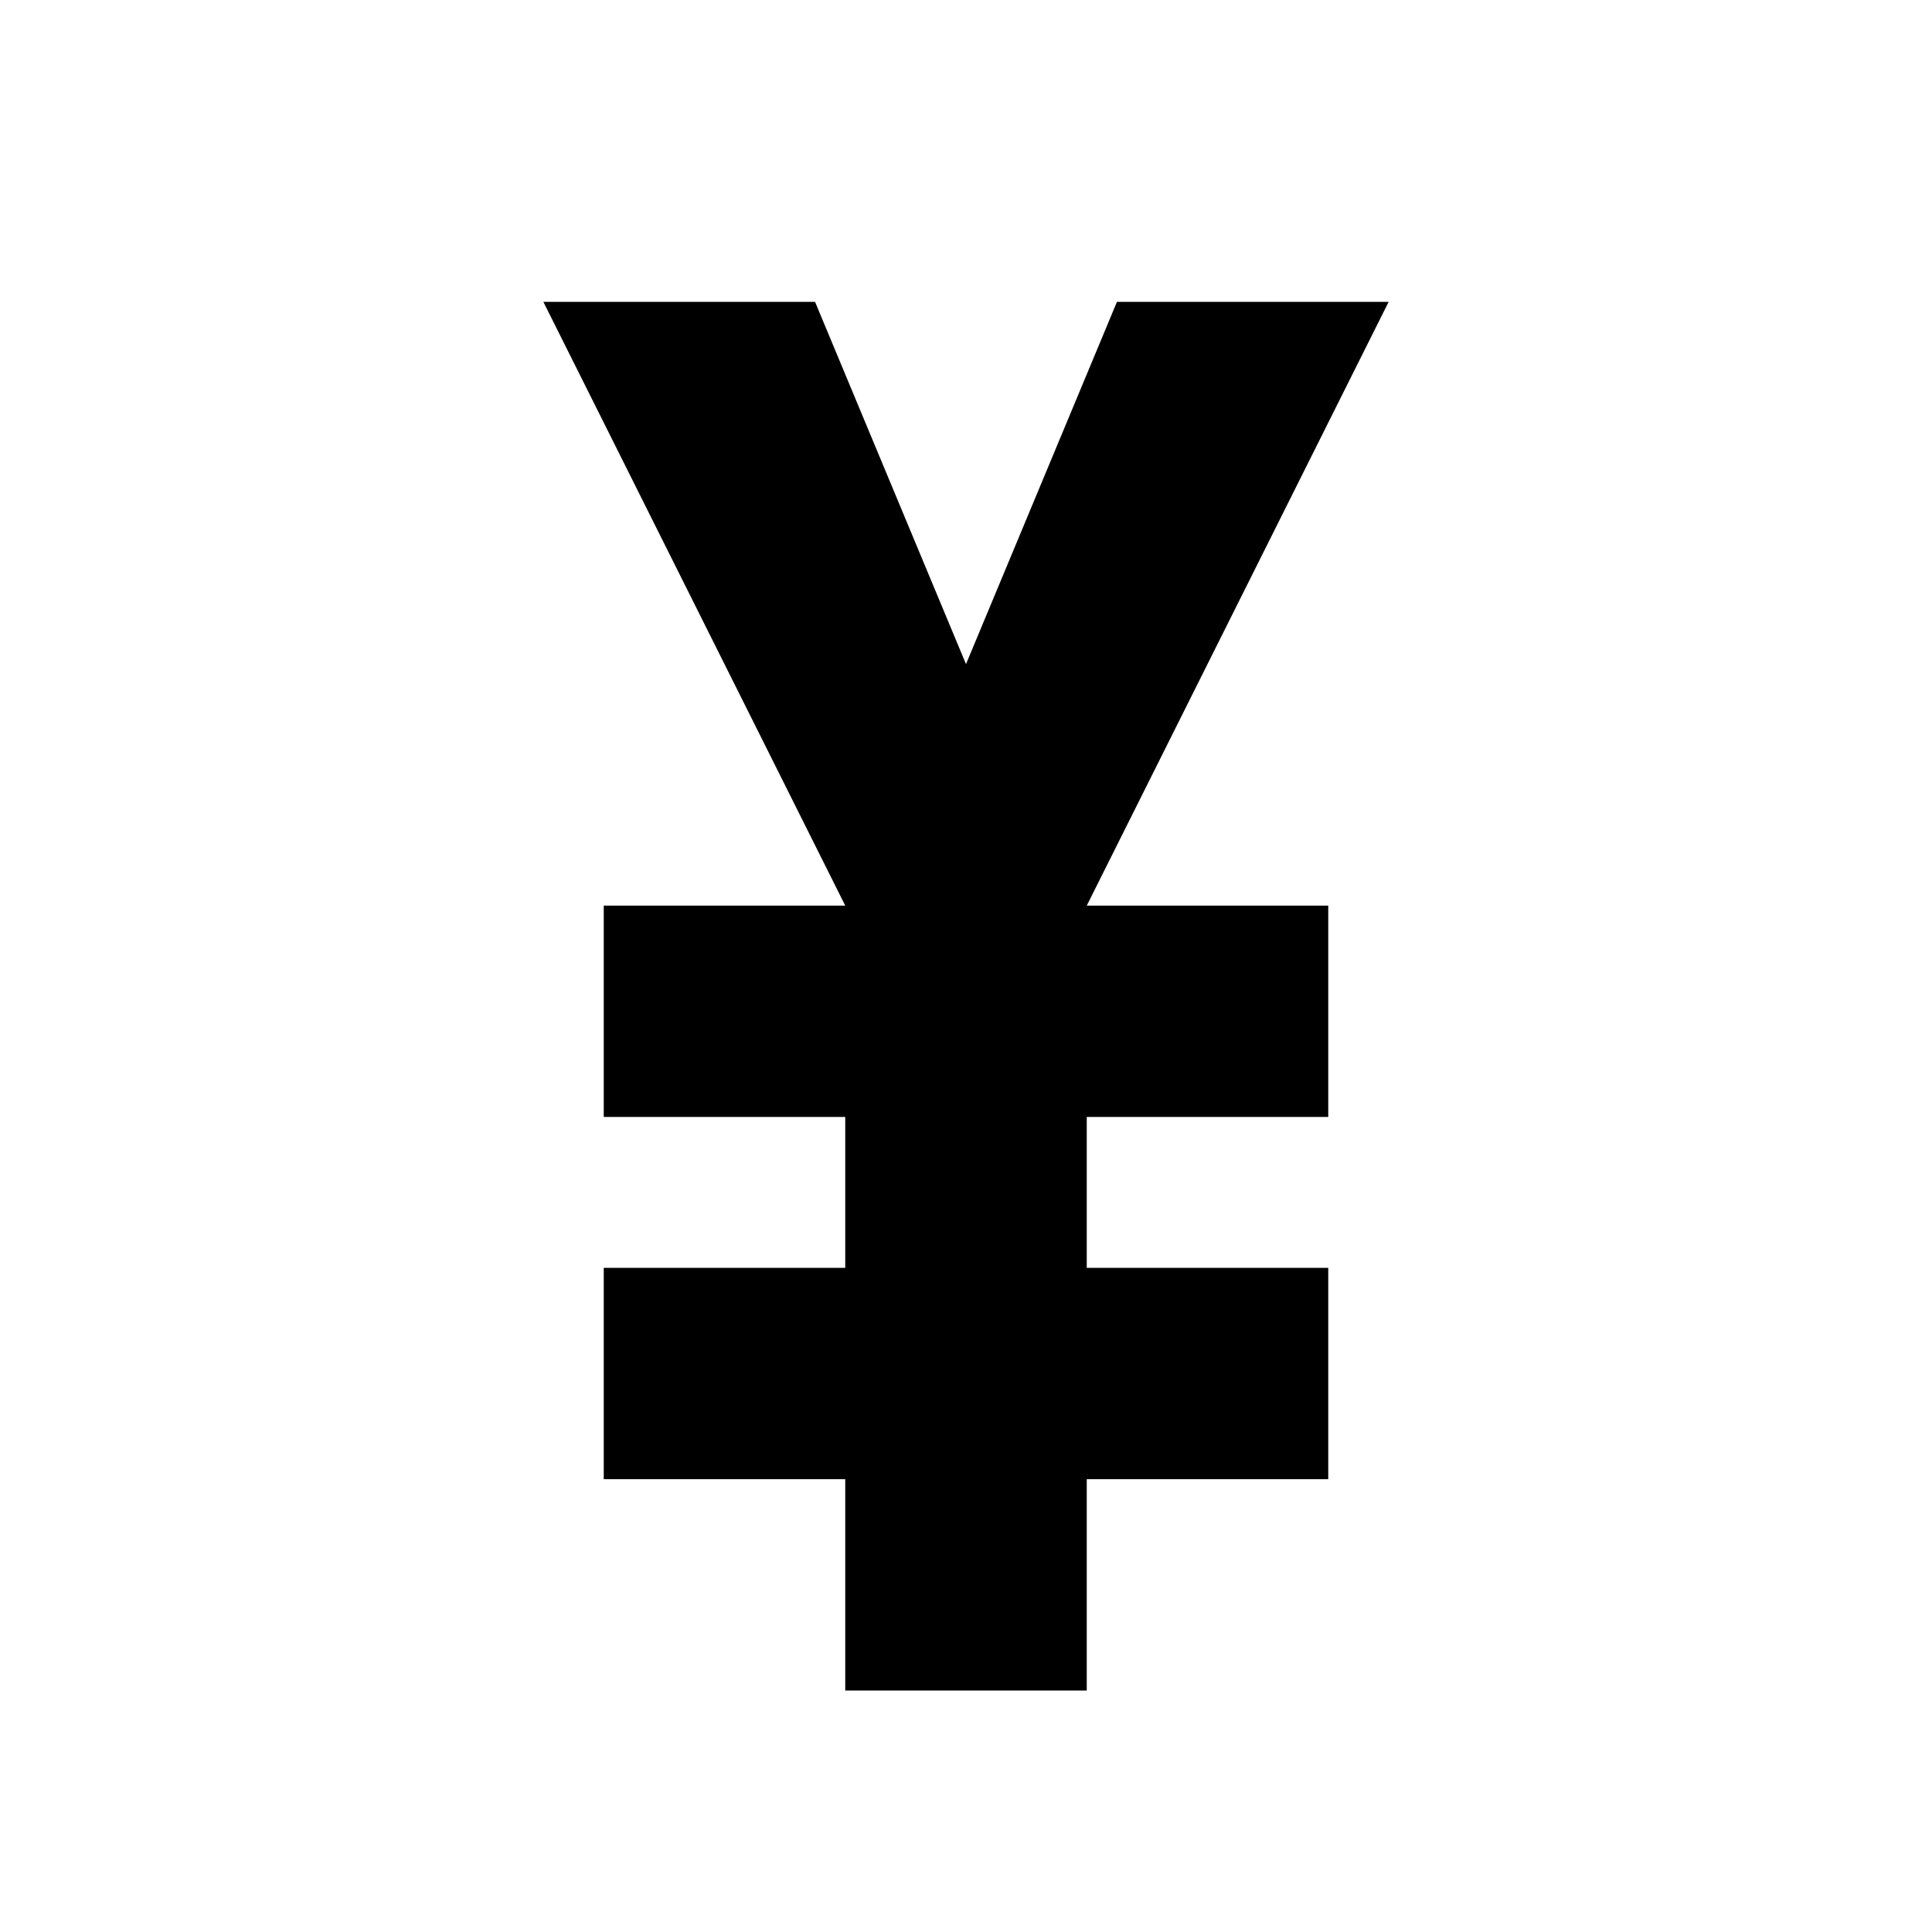
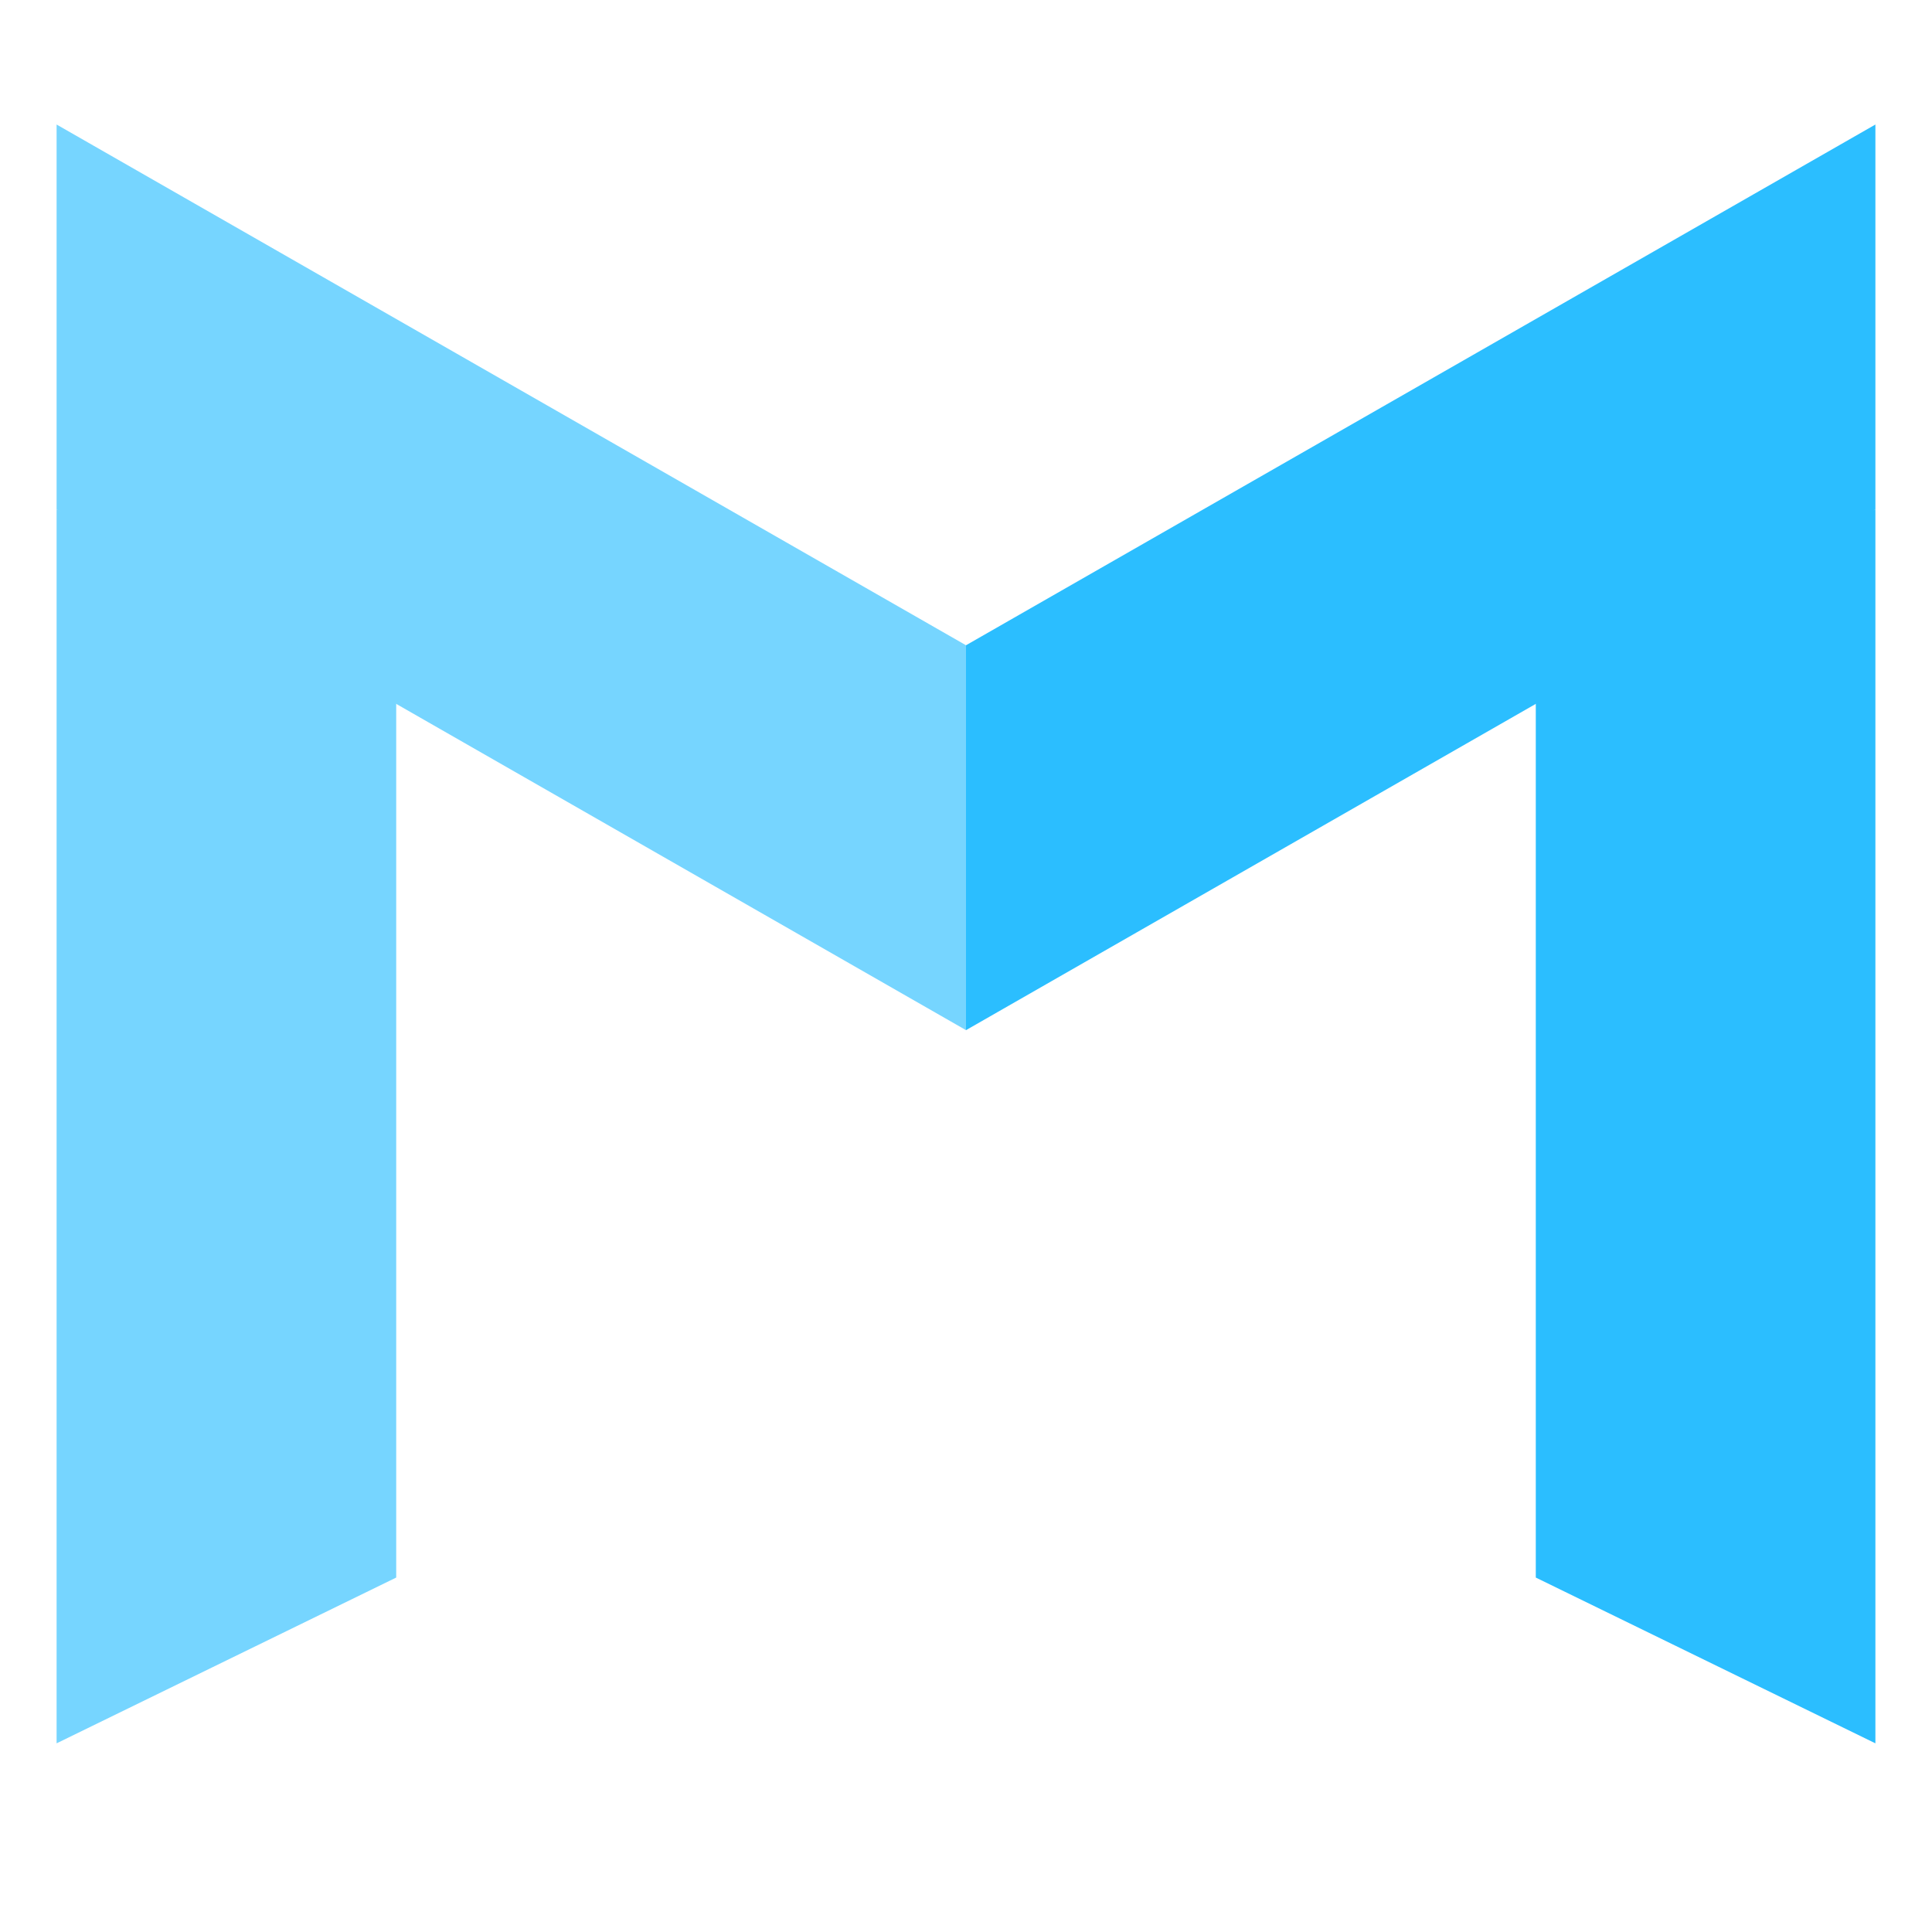
- <svg xmlns="http://www.w3.org/2000/svg" viewBox="0 0 64 64">
-   <path d="M18 10h9l5 12 5-12h9L36 30h8v7H36v5h8v7h-8v7h-8v-7h-8v-7h8v-5h-8v-7h8L18 10Z" />
+ <svg xmlns="http://www.w3.org/2000/svg" width="192" height="192" viewBox="0 0 192 192" fill="none">
+   <path d="M5.625 50.625V173.25L39.375 156.776V63.094L5.625 50.625Z" fill="#76D5FF" />
+   <path d="M96 102.375V64.125L5.625 12.375V50.625L96 102.375Z" fill="#76D5FF" />
+   <path d="M186.375 50.625V173.25L152.625 156.776V63.094L186.375 50.625Z" fill="#2BBEFF" />
+   <path d="M96 102.375V64.125L186.375 12.375V50.625L96 102.375Z" fill="#2BBEFF" />
</svg>
